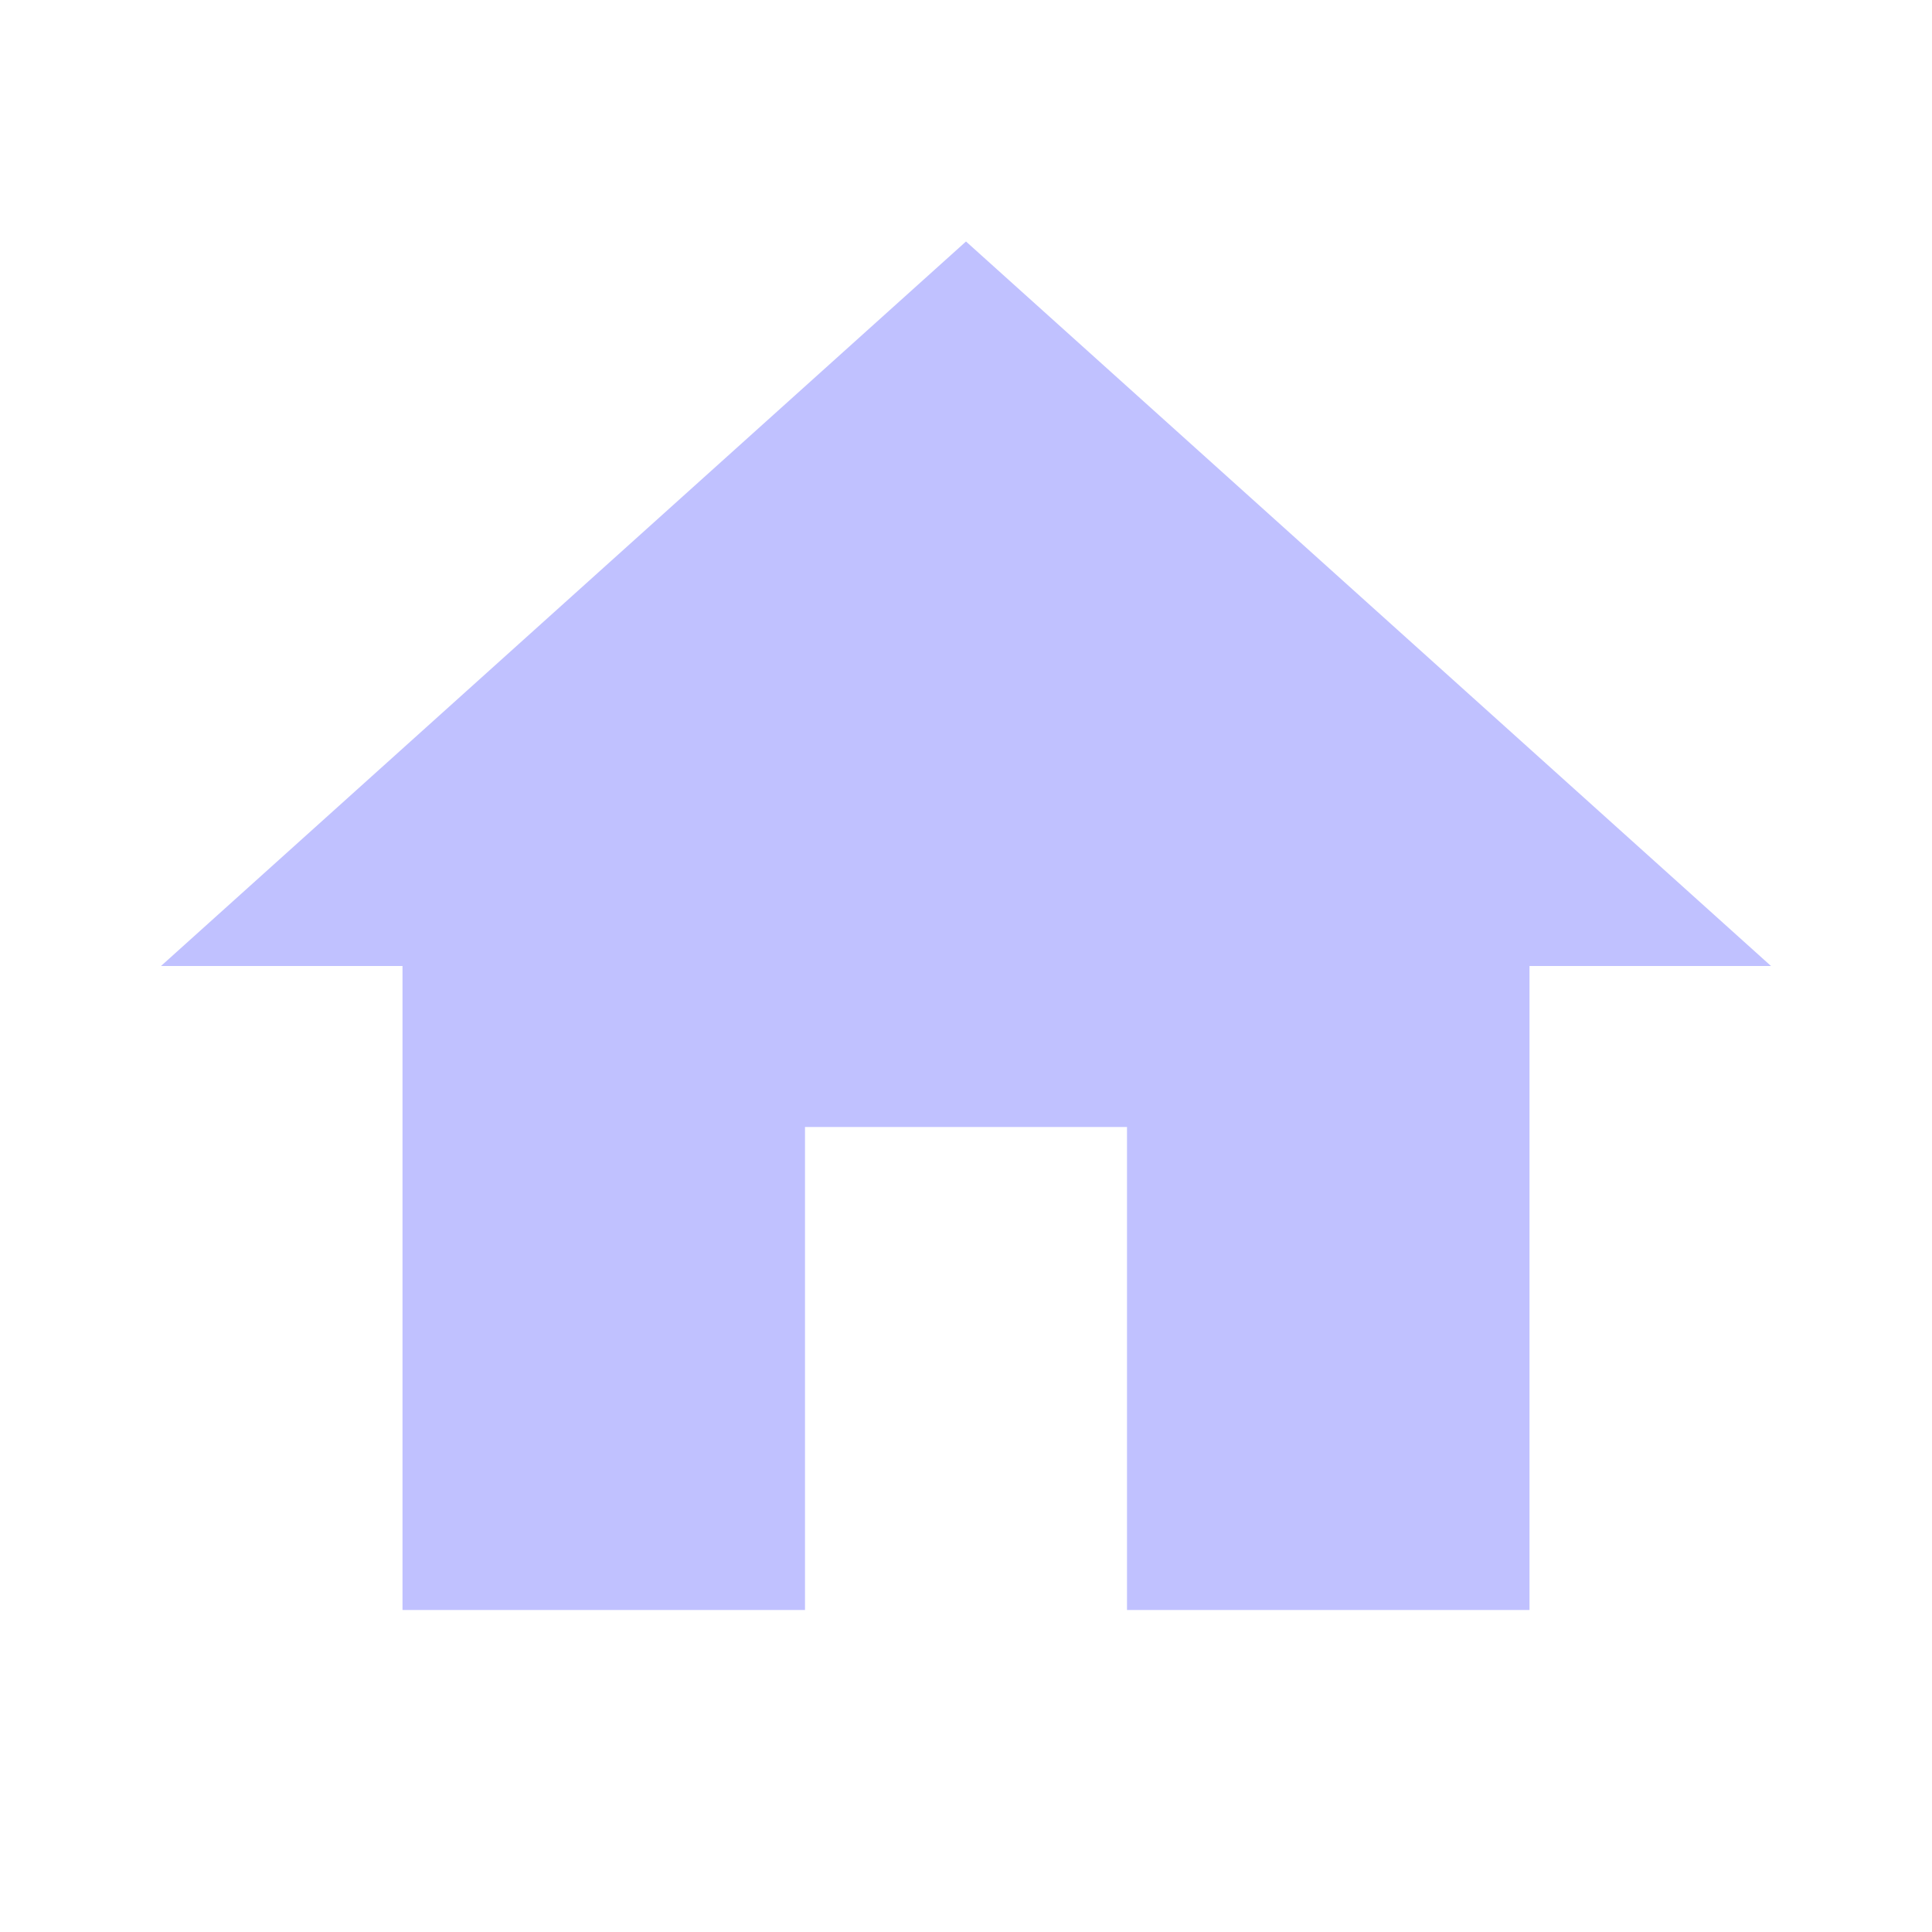
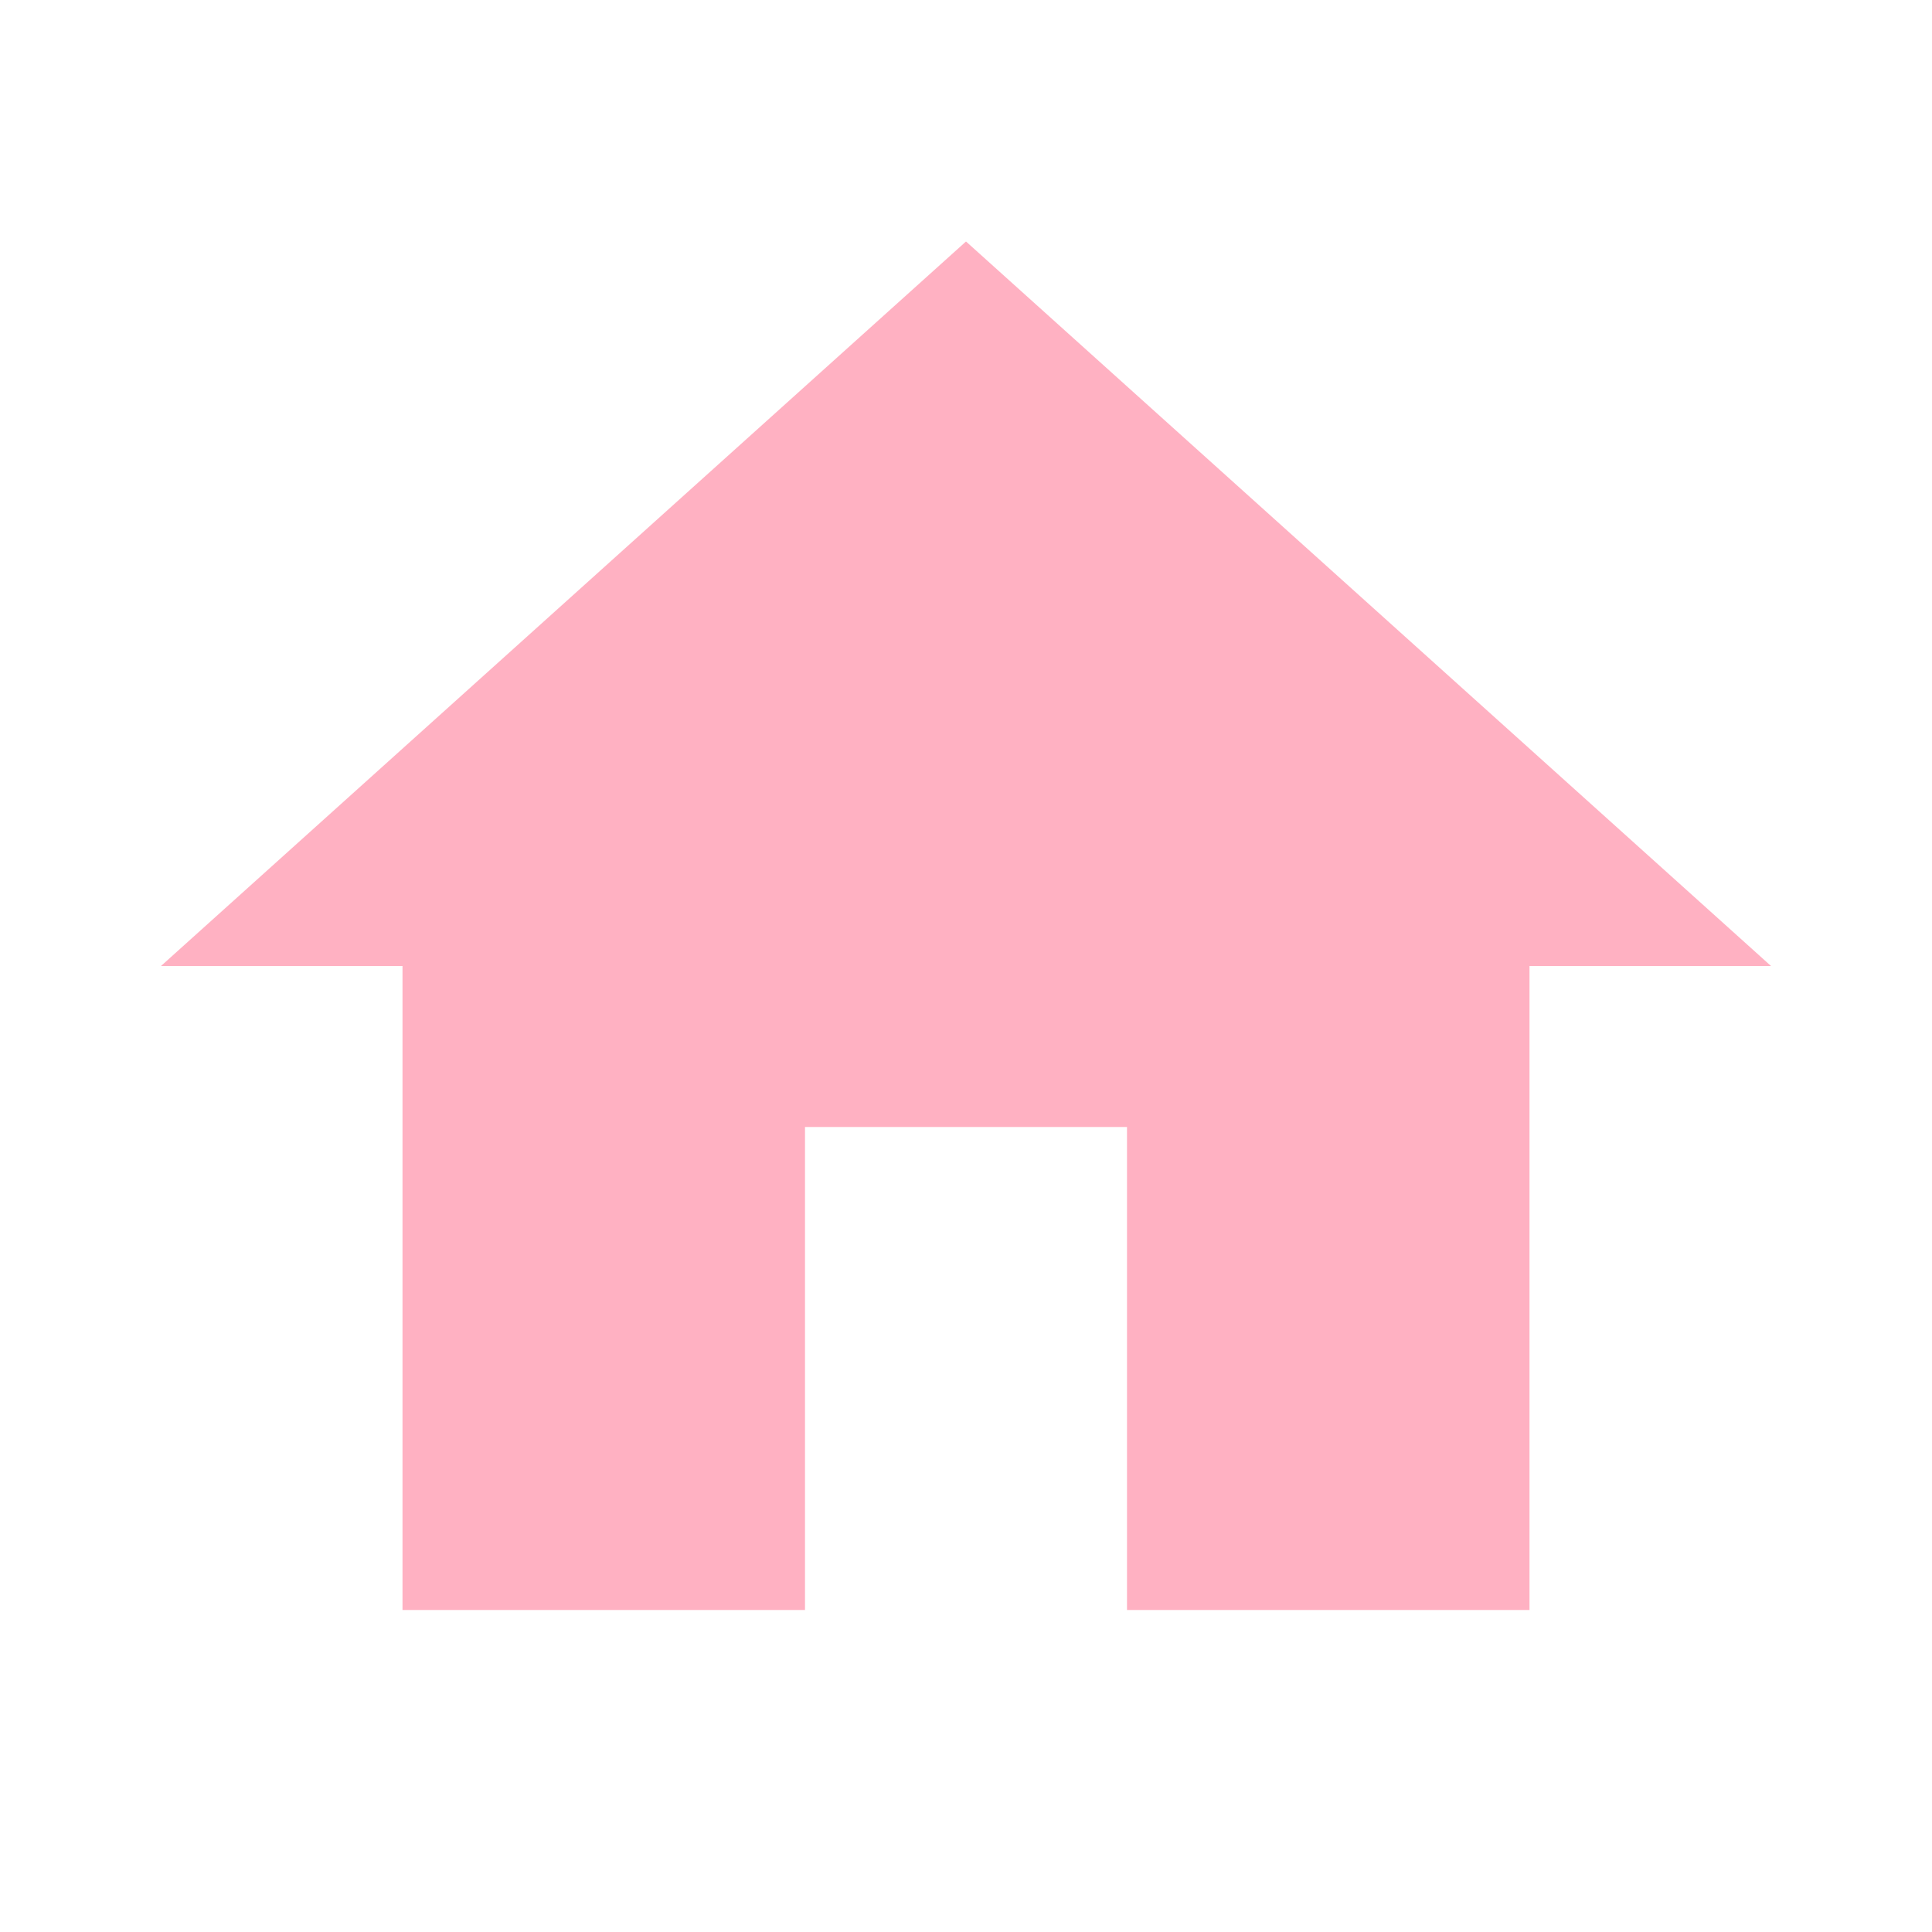
- <svg xmlns="http://www.w3.org/2000/svg" fill="#C0C1FF" preserveAspectRatio="xMidYMid meet" id="mdi-home" viewBox="0 0 24 24">
+ <svg xmlns="http://www.w3.org/2000/svg" fill="#FFB1C2" preserveAspectRatio="xMidYMid meet" id="mdi-home" viewBox="0 0 24 24">
  <path d="M10,20V14H14V20H19V12H22L12,3L2,12H5V20H10Z" />
</svg>
